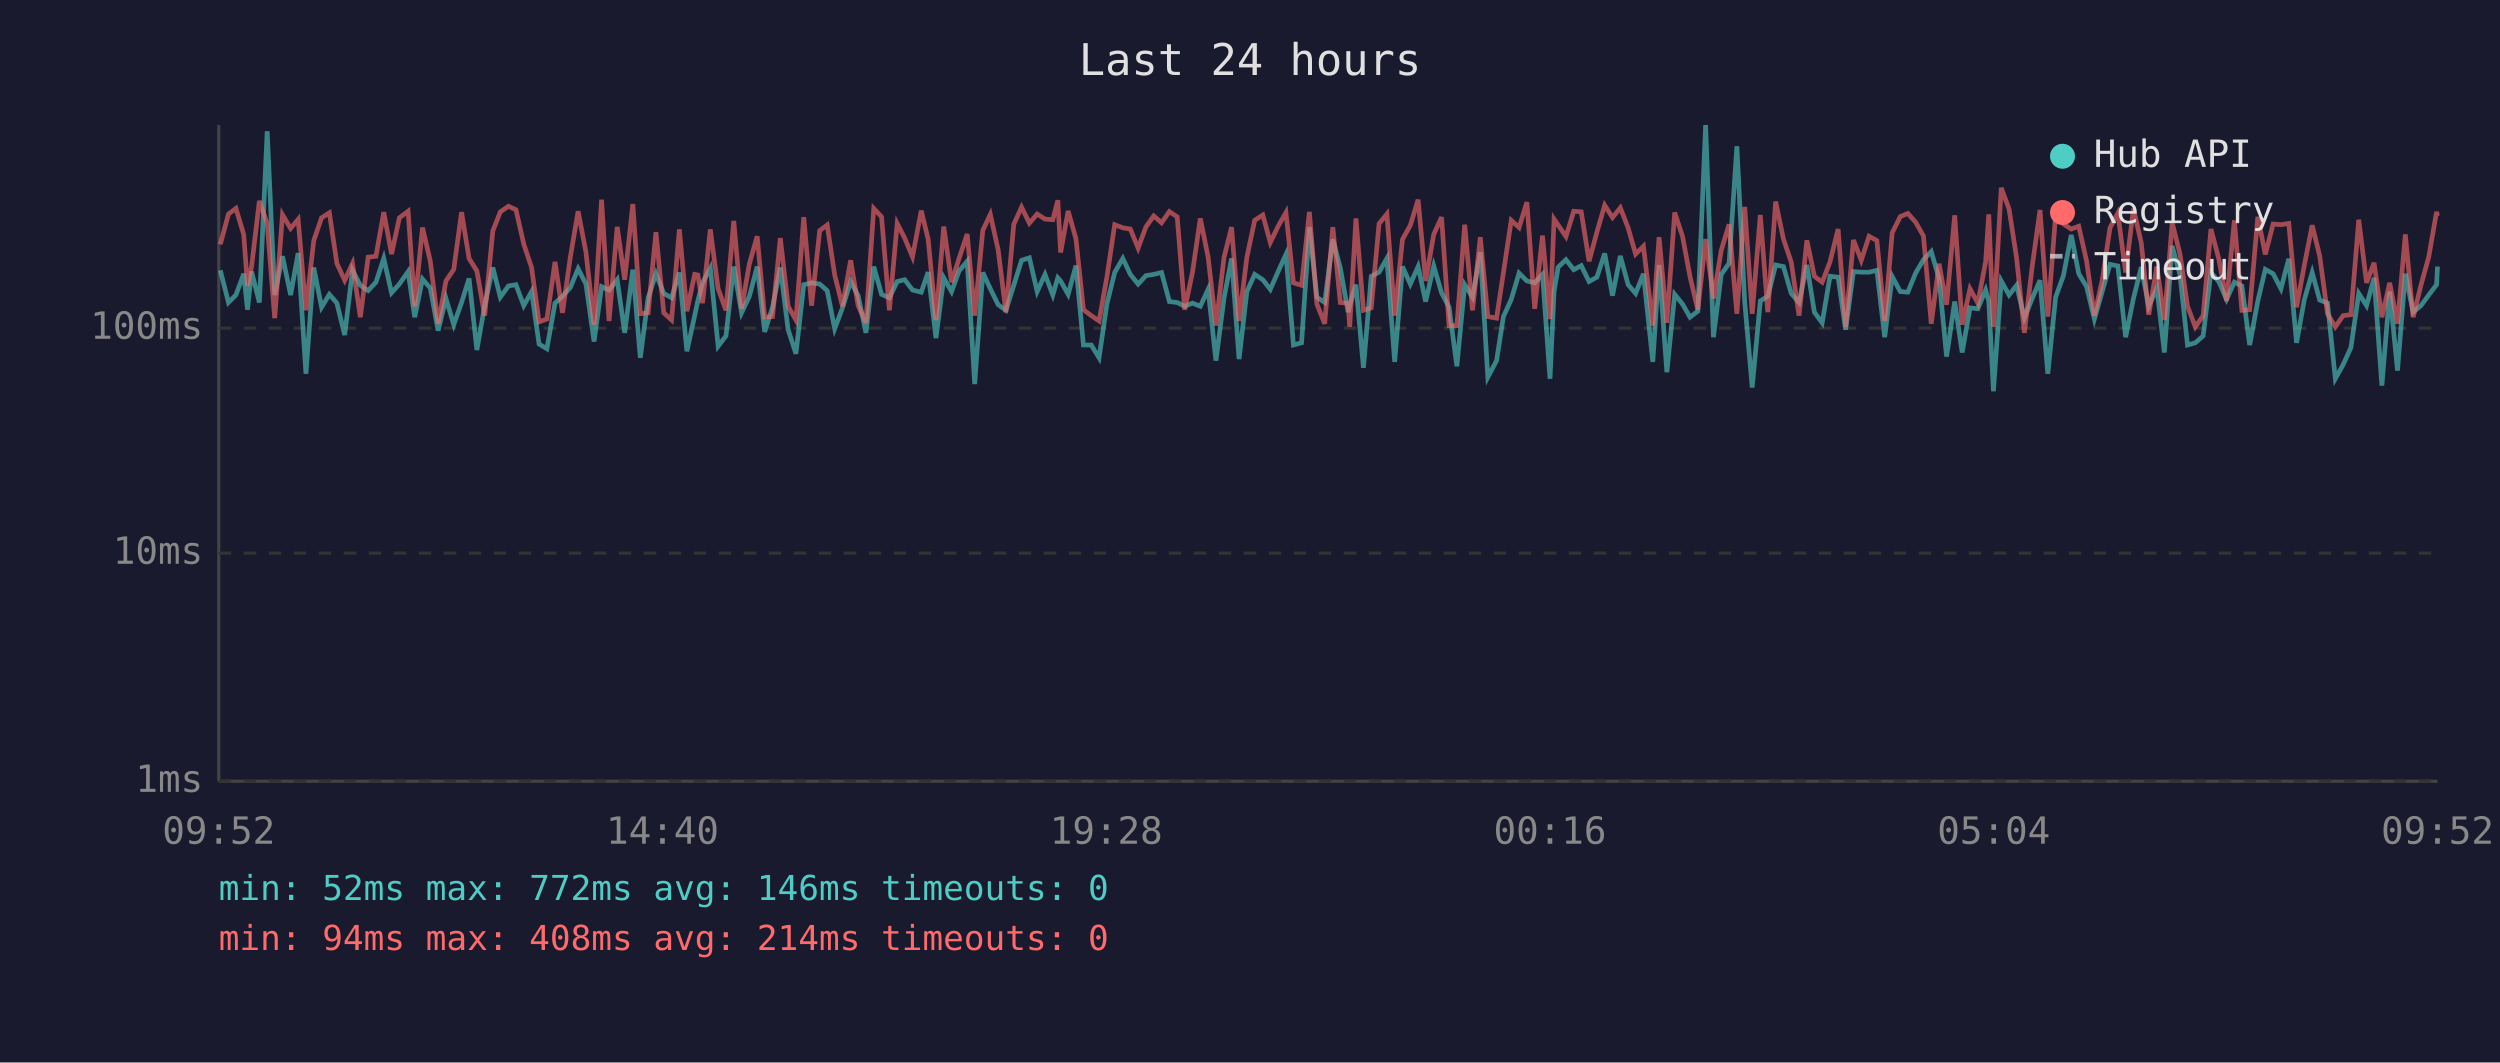
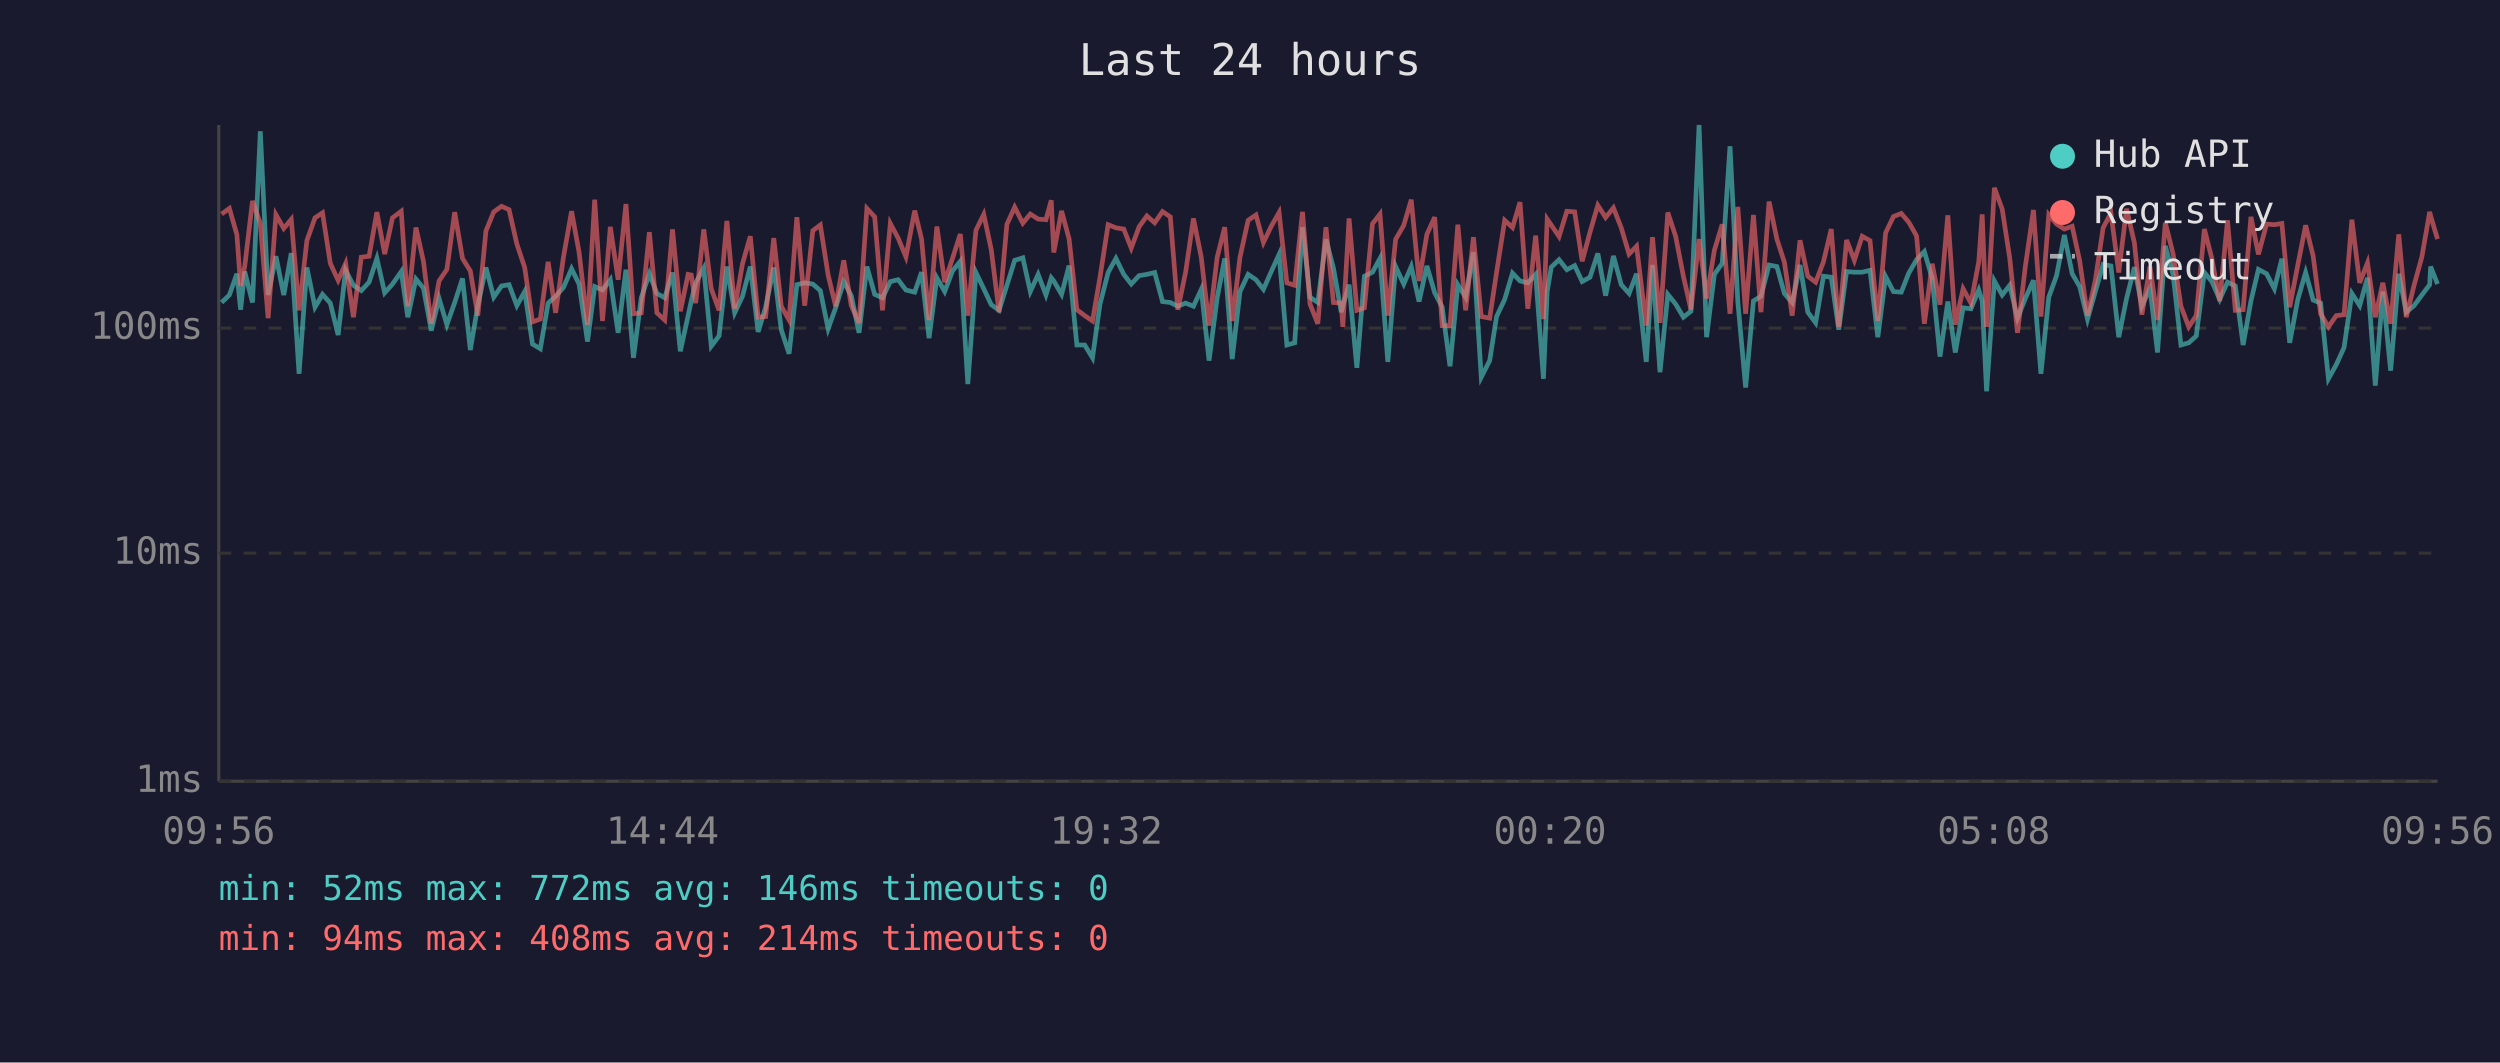
<svg xmlns="http://www.w3.org/2000/svg" viewBox="0 0 800 340" font-family="monospace" font-size="12">
  <rect width="800" height="340" fill="#1a1a2e" />
  <text x="400" y="24" fill="#e0e0e0" font-size="14" text-anchor="middle">Last 24 hours</text>
  <line x1="70" y1="40" x2="70" y2="250" stroke="#444" stroke-width="1" />
  <line x1="70" y1="250" x2="780" y2="250" stroke="#444" stroke-width="1" />
  <line x1="70" y1="250" x2="780" y2="250" stroke="#333" stroke-width="1" stroke-dasharray="4" />
  <text x="65" y="250" fill="#888" text-anchor="end" dominant-baseline="middle">1ms</text>
  <line x1="70" y1="177" x2="780" y2="177" stroke="#333" stroke-width="1" stroke-dasharray="4" />
  <text x="65" y="177" fill="#888" text-anchor="end" dominant-baseline="middle">10ms</text>
  <line x1="70" y1="105" x2="780" y2="105" stroke="#333" stroke-width="1" stroke-dasharray="4" />
  <text x="65" y="105" fill="#888" text-anchor="end" dominant-baseline="middle">100ms</text>
-   <text x="70" y="270" fill="#888" text-anchor="middle">09:52</text>
-   <text x="212" y="270" fill="#888" text-anchor="middle">14:40</text>
-   <text x="354" y="270" fill="#888" text-anchor="middle">19:28</text>
-   <text x="496" y="270" fill="#888" text-anchor="middle">00:16</text>
-   <text x="638" y="270" fill="#888" text-anchor="middle">05:04</text>
-   <text x="780" y="270" fill="#888" text-anchor="middle">09:52</text>
-   <polyline points="70.5,86.5 73.1,96.8 75.5,94.4 78.0,87.6 79.2,99.1 80.5,86.9 83.0,96.8 85.5,42.0 87.9,94.4 90.4,82.0 93.0,94.4 95.4,81.0 97.9,119.6 100.4,85.6 102.9,98.3 105.4,94.2 107.8,97.0 110.3,107.2 112.8,86.5 115.3,91.3 117.8,93.0 120.3,90.3 122.8,82.7 125.3,93.7 127.8,90.9 130.6,86.9 132.7,101.5 135.2,89.3 137.7,92.2 140.2,105.8 142.7,95.5 145.2,103.9 147.7,96.8 150.1,89.1 152.6,112.0 155.1,97.8 157.7,85.6 160.1,95.1 162.7,91.5 165.1,91.1 167.6,97.8 170.1,93.3 172.5,110.1 175.0,111.6 177.6,97.0 180.0,94.8 182.5,92.0 185.0,86.0 187.5,90.9 190.1,109.3 192.5,91.7 194.9,92.8 197.5,89.5 199.9,106.5 202.5,86.3 204.9,114.5 207.4,95.3 209.9,87.6 212.4,93.9 214.9,95.3 217.4,87.2 219.8,112.4 222.3,101.0 223.3,96.3 224.8,90.5 227.3,85.8 229.8,110.8 232.3,107.5 234.8,85.3 237.3,100.1 239.8,94.8 242.3,85.3 244.7,106.2 247.2,98.3 249.7,85.6 252.2,105.5 254.7,113.2 257.2,91.1 259.7,90.5 262.3,90.9 264.7,93.0 267.1,105.2 269.6,98.5 272.2,90.1 274.6,94.6 277.1,106.5 279.6,85.3 282.1,94.2 284.6,95.3 287.1,90.1 289.5,89.5 292.0,92.8 294.8,93.5 297.0,87.1 299.5,108.2 302.0,88.9 304.5,93.3 306.9,86.7 309.5,83.6 311.9,122.9 314.5,87.2 316.9,92.4 319.4,97.5 321.9,99.3 324.4,91.3 326.9,83.3 329.4,82.5 331.9,93.3 334.4,87.8 336.9,94.4 338.5,88.9 339.4,89.9 341.8,94.2 344.3,85.0 346.7,110.4 349.2,110.4 351.7,114.5 354.2,97.3 356.7,87.2 359.3,82.7 361.7,87.8 364.2,90.9 366.7,88.2 369.2,87.8 371.7,87.2 374.2,96.5 376.7,96.8 379.1,98.0 381.6,97.0 384.1,98.0 386.6,92.6 389.1,115.4 391.7,95.3 394.1,82.7 396.5,114.9 399.0,93.3 401.5,87.8 404.1,89.5 406.5,92.6 409.0,86.9 411.5,81.4 413.9,110.4 416.5,109.7 419.0,72.7 421.4,95.1 423.9,96.8 426.5,76.6 428.9,85.8 431.4,99.9 431.9,97.8 433.9,91.1 436.3,117.7 438.8,88.4 441.3,87.1 443.8,82.7 446.3,115.8 448.8,85.3 451.3,90.9 453.8,85.3 456.2,96.5 458.8,85.1 461.3,93.7 463.7,98.3 466.2,117.2 468.7,91.1 471.2,95.1 473.7,80.7 476.1,120.7 478.9,115.4 481.1,101.3 483.6,95.8 486.1,87.4 488.6,89.9 491.1,90.5 493.6,87.8 496.0,121.2 497.3,93.3 498.6,85.5 501.1,83.1 503.6,86.3 506.0,85.0 508.5,90.1 511.0,88.7 513.5,81.1 516.0,94.6 518.5,81.9 521.0,91.1 523.4,93.9 525.9,87.6 528.9,115.8 530.9,84.8 533.4,119.1 535.9,94.2 538.4,97.3 540.8,101.5 543.3,99.6 545.8,40.0 548.3,107.9 550.8,87.8 553.3,84.3 555.8,46.8 558.3,96.5 560.7,124.0 563.3,96.3 565.7,94.8 568.2,84.8 570.7,85.3 573.2,93.9 575.7,96.8 578.2,84.8 580.6,99.9 583.1,103.3 585.6,88.4 588.2,88.7 590.6,105.5 593.1,86.9 595.6,87.1 598.1,87.1 600.6,86.5 603.1,107.9 605.5,88.5 608.1,93.3 610.5,93.5 613.0,87.4 615.5,83.1 618.0,80.5 620.5,89.1 622.9,114.1 625.5,96.5 627.9,112.8 630.4,98.5 632.9,98.8 635.4,92.8 636.4,96.3 637.9,125.2 640.4,89.9 642.9,94.4 645.3,91.3 647.8,101.8 650.3,95.5 652.8,89.7 655.3,119.6 657.8,95.1 660.3,88.2 662.8,75.2 665.2,87.6 667.7,91.7 670.2,102.1 672.7,93.3 675.2,84.6 677.7,85.1 680.2,107.9 682.7,95.5 685.2,85.5 687.6,98.0 690.2,92.2 692.6,112.8 695.1,78.7 697.6,88.0 700.0,110.4 702.5,109.7 705.0,107.5 707.5,87.2 710.0,90.1 712.5,95.8 715.0,90.3 717.4,91.5 719.9,110.4 722.5,96.3 724.9,86.2 727.4,87.6 729.9,92.4 732.4,82.8 734.9,109.7 737.4,95.8 739.9,87.2 742.3,96.0 744.8,97.0 747.3,121.2 749.8,116.7 752.3,111.2 754.8,93.9 757.3,97.8 759.7,88.9 762.2,123.4 764.7,93.3 767.2,118.6 769.7,87.6 772.2,99.9 774.7,97.8 777.2,94.4 779.7,91.1 780.0,85.3" fill="none" stroke="#4ecdc4" stroke-width="1.5" opacity="0.6" />
-   <polyline points="70.5,78.2 73.1,68.5 75.5,66.7 78.0,75.1 79.2,91.5 80.5,85.3 83.0,64.3 85.5,71.5 87.9,101.8 90.4,68.7 93.0,73.1 95.4,70.2 97.9,99.3 100.4,77.0 102.9,69.7 105.4,68.1 107.8,84.3 110.3,89.7 112.8,84.3 115.3,101.5 117.8,82.3 120.3,82.0 122.8,67.9 125.3,81.3 127.8,69.7 130.6,67.6 132.7,98.0 135.2,72.8 137.7,83.6 140.2,103.6 142.7,89.9 145.2,86.2 147.7,67.9 150.1,82.7 152.6,86.7 155.1,101.0 157.7,73.9 160.1,67.8 162.7,66.0 165.1,67.1 167.6,78.1 170.1,85.6 172.5,103.0 175.0,102.1 177.6,83.8 180.0,100.1 182.5,82.3 185.0,67.6 187.5,80.7 190.1,103.9 192.5,63.9 194.9,102.7 197.5,72.6 199.9,89.5 202.5,65.3 204.9,100.4 207.4,100.1 209.9,74.3 212.4,100.1 214.9,102.4 217.4,73.4 219.8,99.6 222.3,87.8 223.3,88.0 224.8,97.0 227.3,73.4 229.8,92.4 232.3,99.3 234.8,70.7 237.3,98.8 239.8,84.4 242.3,75.6 244.7,101.5 247.2,101.3 249.7,76.2 252.2,98.0 254.7,102.4 257.2,69.5 259.7,97.8 262.3,73.8 264.7,72.0 267.1,88.0 269.6,98.0 272.2,83.3 274.6,97.8 277.1,103.3 279.6,66.7 282.1,69.4 284.6,99.3 287.1,71.5 289.5,76.2 292.0,82.2 294.8,67.4 297.0,76.5 299.5,102.4 302.0,72.5 304.5,90.3 306.9,82.7 309.5,74.9 311.9,101.0 314.5,73.7 316.9,68.6 319.4,79.9 321.9,99.9 324.4,71.8 326.9,66.3 329.4,71.4 331.9,68.5 334.4,70.1 336.9,70.3 338.5,64.1 339.4,80.8 341.8,67.5 344.3,76.4 346.7,99.1 349.2,101.0 351.7,102.7 354.2,88.7 356.7,71.9 359.3,72.9 361.7,73.3 364.2,79.4 366.7,72.6 369.2,69.1 371.7,71.3 374.2,67.7 376.7,69.4 379.1,99.1 381.6,87.1 384.1,69.9 386.6,82.3 389.1,104.2 391.7,82.3 394.1,72.7 396.5,102.7 399.0,82.3 401.5,70.5 404.1,68.8 406.5,77.6 409.0,72.4 411.5,68.0 413.9,90.5 416.5,91.3 419.0,67.8 421.4,97.3 423.9,103.6 426.5,72.7 428.9,96.8 431.4,97.0 431.9,104.6 433.9,69.9 436.3,99.3 438.8,98.5 441.3,71.6 443.8,68.5 446.3,101.0 448.8,76.6 451.3,72.1 453.8,63.9 456.2,89.9 458.8,75.0 461.3,69.5 463.7,104.2 466.2,104.2 468.7,71.9 471.2,99.3 473.7,75.9 476.1,101.3 478.9,101.8 481.1,87.2 483.6,70.5 486.1,72.8 488.6,64.7 491.1,98.8 493.6,75.4 496.0,102.1 497.3,70.1 498.6,72.0 501.1,75.7 503.6,67.6 506.0,67.8 508.5,83.6 511.0,74.3 513.5,65.7 516.0,69.6 518.5,66.5 521.0,72.9 523.4,81.3 525.9,78.8 528.9,104.2 530.9,75.9 533.4,103.3 535.9,68.0 538.4,75.6 540.8,88.5 543.3,99.1 545.8,76.5 548.3,95.5 550.8,80.1 553.3,71.8 555.8,100.4 558.3,66.2 560.7,100.4 563.3,68.8 565.7,99.9 568.2,64.5 570.7,76.5 573.2,83.9 575.7,101.0 578.2,76.9 580.6,88.4 583.1,90.3 585.6,83.8 588.2,73.3 590.6,104.6 593.1,76.8 595.6,83.3 598.1,75.6 600.6,77.0 603.1,102.7 605.5,74.5 608.1,69.3 610.5,68.3 613.0,71.1 615.5,75.5 618.0,103.6 620.5,84.4 622.9,97.5 625.5,68.9 627.9,103.9 630.4,92.4 632.9,97.0 635.4,83.8 636.4,68.6 637.9,104.6 640.4,60.1 642.9,66.9 645.3,82.5 647.8,106.5 650.3,85.3 652.8,67.2 655.3,101.3 657.8,68.7 660.3,71.7 662.8,73.3 665.2,72.4 667.7,83.5 670.2,101.0 672.7,89.7 675.2,72.9 677.7,68.2 680.2,87.2 682.7,66.8 685.2,77.7 687.6,100.7 690.2,85.3 692.6,102.4 695.1,71.3 697.6,81.3 700.0,98.0 702.5,104.6 705.0,101.0 707.5,73.3 710.0,82.8 712.5,96.3 715.0,70.5 717.4,99.3 719.9,99.1 722.5,69.4 724.9,81.4 727.4,71.7 729.9,71.9 732.4,71.5 734.9,98.3 737.4,84.8 739.9,72.1 742.3,81.9 744.8,100.4 747.3,104.6 749.8,101.0 752.3,100.7 754.8,70.3 757.3,90.5 759.7,84.1 762.2,101.5 764.7,90.5 767.2,103.6 769.7,75.0 772.2,101.5 774.7,91.3 777.2,82.2 779.7,67.8 780.0,69.1" fill="none" stroke="#ff6b6b" stroke-width="1.5" opacity="0.6" />
+   <text x="70" y="270" fill="#888" text-anchor="middle">09:56</text>
+   <text x="212" y="270" fill="#888" text-anchor="middle">14:44</text>
+   <text x="354" y="270" fill="#888" text-anchor="middle">19:32</text>
+   <text x="496" y="270" fill="#888" text-anchor="middle">00:20</text>
+   <text x="638" y="270" fill="#888" text-anchor="middle">05:08</text>
+   <text x="780" y="270" fill="#888" text-anchor="middle">09:56</text>
+   <polyline points="70.9,96.8 73.4,94.4 75.8,87.6 77.0,99.1 78.3,86.9 80.8,96.8 83.3,42.0 85.8,94.4 88.3,82.0 90.8,94.4 93.2,81.0 95.7,119.6 98.2,85.6 100.8,98.3 103.2,94.2 105.7,97.0 108.2,107.2 110.6,86.5 113.1,91.3 115.6,93.0 118.1,90.3 120.6,82.7 123.1,93.7 125.6,90.9 128.4,86.9 130.5,101.5 133.1,89.3 135.5,92.2 138.0,105.8 140.5,95.5 143.0,103.9 145.5,96.8 148.0,89.1 150.5,112.0 152.9,97.8 155.5,85.6 158.0,95.1 160.5,91.5 162.9,91.1 165.4,97.8 167.9,93.3 170.4,110.1 172.9,111.6 175.4,97.0 177.8,94.8 180.3,92.0 182.9,86.0 185.3,90.9 188.0,109.3 190.3,91.7 192.8,92.8 195.3,89.5 197.8,106.5 200.3,86.3 202.7,114.5 205.2,95.3 207.8,87.6 210.2,93.9 212.7,95.3 215.2,87.2 217.7,112.4 220.2,101.0 221.2,96.3 222.6,90.5 225.2,85.8 227.6,110.8 230.1,107.5 232.6,85.3 235.1,100.1 237.6,94.8 240.1,85.3 242.6,106.2 245.0,98.3 247.6,85.6 250.0,105.5 252.5,113.2 255.0,91.1 257.5,90.5 260.1,90.9 262.5,93.0 265.0,105.2 267.4,98.5 270.0,90.1 272.4,94.6 274.9,106.5 277.4,85.3 279.9,94.2 282.4,95.3 284.9,90.1 287.4,89.5 289.9,92.8 292.7,93.5 294.9,87.1 297.3,108.2 299.8,88.9 302.3,93.3 304.8,86.7 307.3,83.6 309.7,122.9 312.3,87.2 314.8,92.4 317.2,97.5 319.7,99.3 322.2,91.3 324.7,83.3 327.3,82.5 329.7,93.3 332.2,87.8 334.7,94.4 336.4,88.9 337.2,89.9 339.7,94.2 342.1,85.0 344.6,110.4 347.1,110.4 349.6,114.5 352.0,97.3 354.6,87.2 357.1,82.7 359.6,87.8 362.0,90.9 364.5,88.2 367.0,87.8 369.5,87.2 372.0,96.5 374.5,96.8 376.9,98.0 379.4,97.0 381.9,98.0 384.4,92.6 386.9,115.4 389.5,95.3 391.9,82.7 394.3,114.9 396.8,93.3 399.4,87.8 401.9,89.5 404.3,92.6 406.8,86.9 409.3,81.4 411.8,110.4 414.3,109.7 416.8,72.7 419.2,95.1 421.7,96.8 424.3,76.6 426.7,85.8 429.2,99.9 429.7,97.8 431.7,91.1 434.2,117.7 436.6,88.4 439.2,87.1 441.6,82.7 444.1,115.8 446.6,85.3 449.2,90.9 451.6,85.3 454.1,96.5 456.6,85.1 459.1,93.7 461.5,98.3 464.0,117.2 466.5,91.1 469.0,95.1 471.5,80.7 474.0,120.7 476.7,115.4 478.9,101.3 481.5,95.8 484.0,87.4 486.4,89.9 488.9,90.5 491.4,87.8 493.9,121.2 495.1,93.3 496.4,85.5 498.9,83.1 501.4,86.3 503.9,85.0 506.3,90.1 508.8,88.7 511.3,81.1 513.8,94.6 516.3,81.9 518.8,91.1 521.3,93.9 523.7,87.6 526.8,115.8 528.8,84.8 531.2,119.1 533.7,94.2 536.2,97.3 538.7,101.5 541.1,99.6 543.7,40.0 546.1,107.9 548.6,87.8 551.1,84.3 553.6,46.8 556.1,96.5 558.6,124.0 561.1,96.3 563.5,94.8 566.1,84.8 568.6,85.3 571.0,93.9 573.5,96.8 576.0,84.8 578.5,99.9 581.0,103.3 583.5,88.4 586.0,88.7 588.4,105.5 590.9,86.9 593.4,87.1 595.9,87.1 598.4,86.5 600.9,107.9 603.4,88.5 605.9,93.3 608.4,93.5 610.8,87.4 613.3,83.1 615.8,80.5 618.3,89.1 620.8,114.1 623.3,96.5 625.7,112.8 628.2,98.5 630.7,98.8 633.2,92.8 634.3,96.3 635.7,125.2 638.2,89.9 640.7,94.4 643.1,91.3 645.6,101.8 648.1,95.5 650.7,89.7 653.1,119.6 655.6,95.1 658.1,88.2 660.6,75.2 663.1,87.6 665.5,91.7 668.0,102.1 670.5,93.3 673.0,84.6 675.5,85.1 678.0,107.9 680.5,95.5 683.0,85.5 685.4,98.0 688.0,92.2 690.4,112.8 692.9,78.7 695.4,88.0 697.9,110.4 700.4,109.7 702.8,107.5 705.4,87.2 707.8,90.1 710.3,95.8 712.8,90.3 715.3,91.5 717.8,110.4 720.3,96.3 722.7,86.2 725.3,87.6 727.8,92.4 730.2,82.8 732.7,109.7 735.3,95.8 737.8,87.2 740.2,96.0 742.6,97.0 745.1,121.2 747.6,116.7 750.1,111.2 752.6,93.9 755.1,97.8 757.6,88.9 760.1,123.4 762.5,93.3 765.0,118.6 767.6,87.6 770.0,99.9 772.5,97.8 775.0,94.4 777.5,91.1 777.8,85.3 780.0,90.9" fill="none" stroke="#4ecdc4" stroke-width="1.5" opacity="0.6" />
+   <polyline points="70.9,68.5 73.4,66.7 75.8,75.1 77.0,91.5 78.3,85.3 80.8,64.3 83.3,71.5 85.8,101.8 88.3,68.7 90.8,73.1 93.2,70.2 95.7,99.3 98.2,77.0 100.8,69.7 103.2,68.1 105.7,84.3 108.2,89.7 110.6,84.3 113.1,101.5 115.6,82.3 118.1,82.0 120.6,67.9 123.1,81.3 125.6,69.7 128.4,67.6 130.5,98.0 133.1,72.8 135.5,83.6 138.0,103.6 140.5,89.9 143.0,86.2 145.5,67.9 148.0,82.7 150.5,86.7 152.9,101.0 155.5,73.9 158.0,67.8 160.5,66.0 162.9,67.1 165.4,78.1 167.9,85.6 170.4,103.0 172.9,102.1 175.4,83.8 177.8,100.1 180.3,82.3 182.9,67.6 185.3,80.7 188.0,103.9 190.3,63.9 192.8,102.7 195.3,72.6 197.8,89.5 200.3,65.3 202.7,100.4 205.2,100.1 207.8,74.3 210.2,100.1 212.7,102.4 215.2,73.4 217.7,99.6 220.2,87.8 221.2,88.0 222.6,97.0 225.2,73.4 227.6,92.4 230.1,99.3 232.6,70.7 235.1,98.8 237.6,84.4 240.1,75.6 242.6,101.5 245.0,101.3 247.6,76.2 250.0,98.0 252.5,102.4 255.0,69.5 257.5,97.8 260.1,73.8 262.5,72.0 265.0,88.0 267.4,98.0 270.0,83.3 272.4,97.8 274.9,103.3 277.4,66.7 279.9,69.4 282.4,99.3 284.9,71.5 287.4,76.2 289.9,82.2 292.7,67.4 294.9,76.5 297.3,102.4 299.8,72.5 302.3,90.3 304.8,82.7 307.3,74.9 309.7,101.0 312.3,73.7 314.8,68.6 317.2,79.9 319.7,99.9 322.2,71.8 324.7,66.3 327.3,71.4 329.7,68.5 332.2,70.1 334.7,70.3 336.4,64.1 337.2,80.8 339.7,67.5 342.1,76.4 344.6,99.1 347.1,101.0 349.6,102.7 352.0,88.7 354.6,71.9 357.1,72.9 359.6,73.3 362.0,79.4 364.5,72.6 367.0,69.1 369.5,71.3 372.0,67.7 374.5,69.4 376.9,99.1 379.4,87.1 381.9,69.9 384.4,82.3 386.9,104.2 389.5,82.3 391.9,72.7 394.3,102.7 396.8,82.3 399.4,70.5 401.9,68.8 404.3,77.6 406.8,72.4 409.3,68.0 411.8,90.5 414.3,91.3 416.8,67.8 419.2,97.3 421.7,103.6 424.3,72.7 426.7,96.8 429.2,97.0 429.7,104.6 431.7,69.9 434.2,99.3 436.6,98.5 439.2,71.6 441.6,68.5 444.1,101.0 446.6,76.6 449.2,72.1 451.6,63.9 454.1,89.9 456.6,75.0 459.1,69.5 461.5,104.2 464.0,104.2 466.5,71.9 469.0,99.3 471.5,75.9 474.0,101.3 476.7,101.8 478.9,87.2 481.5,70.5 484.0,72.8 486.4,64.7 488.9,98.8 491.4,75.4 493.9,102.1 495.1,70.1 496.4,72.0 498.9,75.7 501.4,67.6 503.9,67.8 506.3,83.6 508.8,74.3 511.3,65.7 513.8,69.6 516.3,66.5 518.8,72.9 521.3,81.3 523.7,78.8 526.8,104.2 528.8,75.9 531.2,103.3 533.7,68.0 536.2,75.6 538.7,88.5 541.1,99.1 543.7,76.5 546.1,95.5 548.6,80.1 551.1,71.8 553.6,100.4 556.1,66.2 558.6,100.4 561.1,68.8 563.5,99.9 566.1,64.5 568.6,76.5 571.0,83.9 573.5,101.0 576.0,76.9 578.5,88.4 581.0,90.3 583.5,83.8 586.0,73.3 588.4,104.6 590.9,76.8 593.4,83.3 595.9,75.6 598.4,77.0 600.9,102.7 603.4,74.5 605.9,69.3 608.4,68.3 610.8,71.1 613.3,75.5 615.8,103.6 618.3,84.4 620.8,97.5 623.3,68.9 625.7,103.9 628.2,92.4 630.7,97.0 633.2,83.8 634.3,68.6 635.7,104.6 638.2,60.1 640.7,66.9 643.1,82.5 645.6,106.5 648.1,85.3 650.7,67.2 653.1,101.3 655.6,68.7 658.1,71.7 660.6,73.3 663.1,72.4 665.5,83.5 668.0,101.0 670.5,89.7 673.0,72.9 675.5,68.2 678.0,87.2 680.5,66.8 683.0,77.7 685.4,100.7 688.0,85.3 690.4,102.4 692.9,71.3 695.4,81.3 697.9,98.0 700.4,104.6 702.8,101.0 705.4,73.3 707.8,82.8 710.3,96.3 712.8,70.5 715.3,99.3 717.8,99.1 720.3,69.4 722.7,81.4 725.3,71.7 727.8,71.9 730.2,71.5 732.7,98.3 735.3,84.8 737.8,72.1 740.2,81.9 742.6,100.4 745.1,104.6 747.6,101.0 750.1,100.7 752.6,70.3 755.1,90.5 757.6,84.1 760.1,101.5 762.5,90.5 765.0,103.6 767.6,75.0 770.0,101.5 772.5,91.3 775.0,82.2 777.5,67.8 777.8,69.1 780.0,76.5" fill="none" stroke="#ff6b6b" stroke-width="1.5" opacity="0.6" />
  <circle cx="660" cy="50" r="4" fill="#4ecdc4" />
  <text x="670" y="50" fill="#e0e0e0" dominant-baseline="middle">Hub API</text>
  <circle cx="660" cy="68" r="4" fill="#ff6b6b" />
  <text x="670" y="68" fill="#e0e0e0" dominant-baseline="middle">Registry</text>
  <line x1="656" y1="82" x2="664" y2="82" stroke="#e0e0e0" stroke-width="1.5" stroke-dasharray="4,3" opacity="0.7" />
  <text x="670" y="86" fill="#e0e0e0" dominant-baseline="middle">Timeout</text>
  <text x="70" y="288" fill="#4ecdc4" font-size="11">min: 52ms  max: 772ms  avg: 146ms  timeouts: 0</text>
  <text x="70" y="304" fill="#ff6b6b" font-size="11">min: 94ms  max: 408ms  avg: 214ms  timeouts: 0</text>
</svg>
